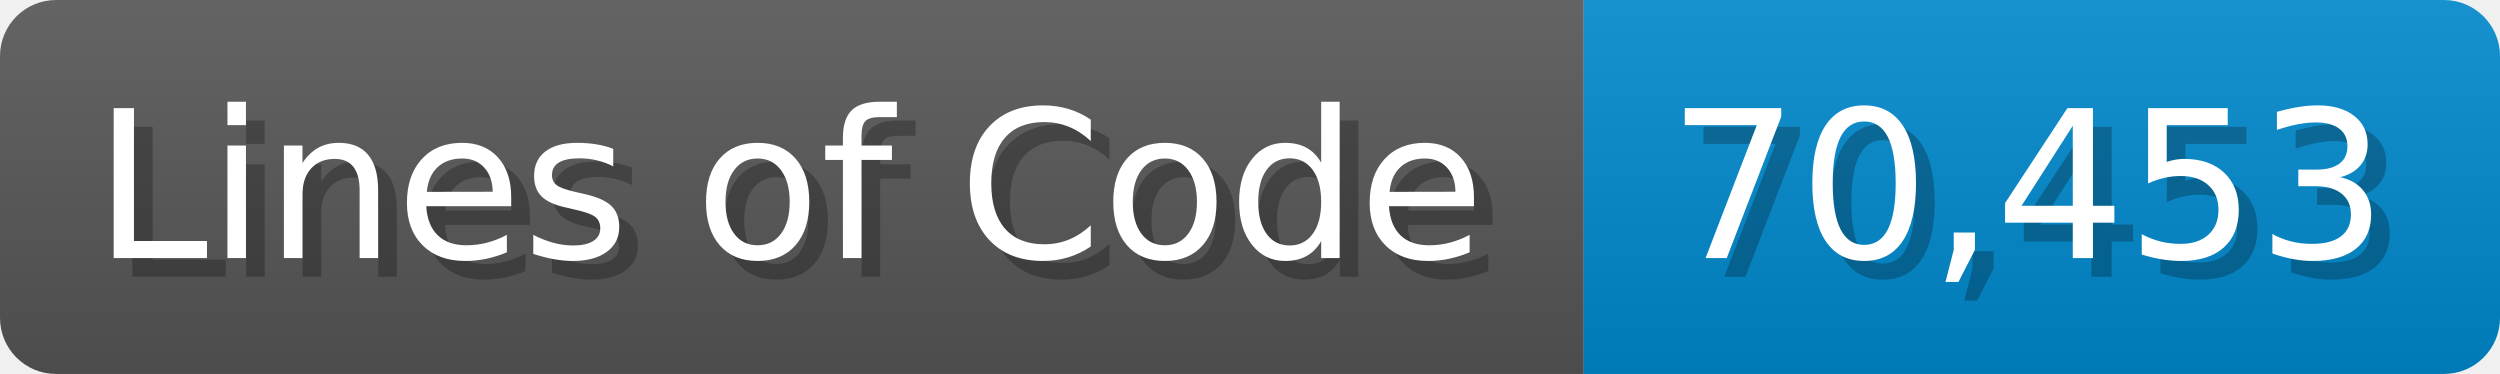
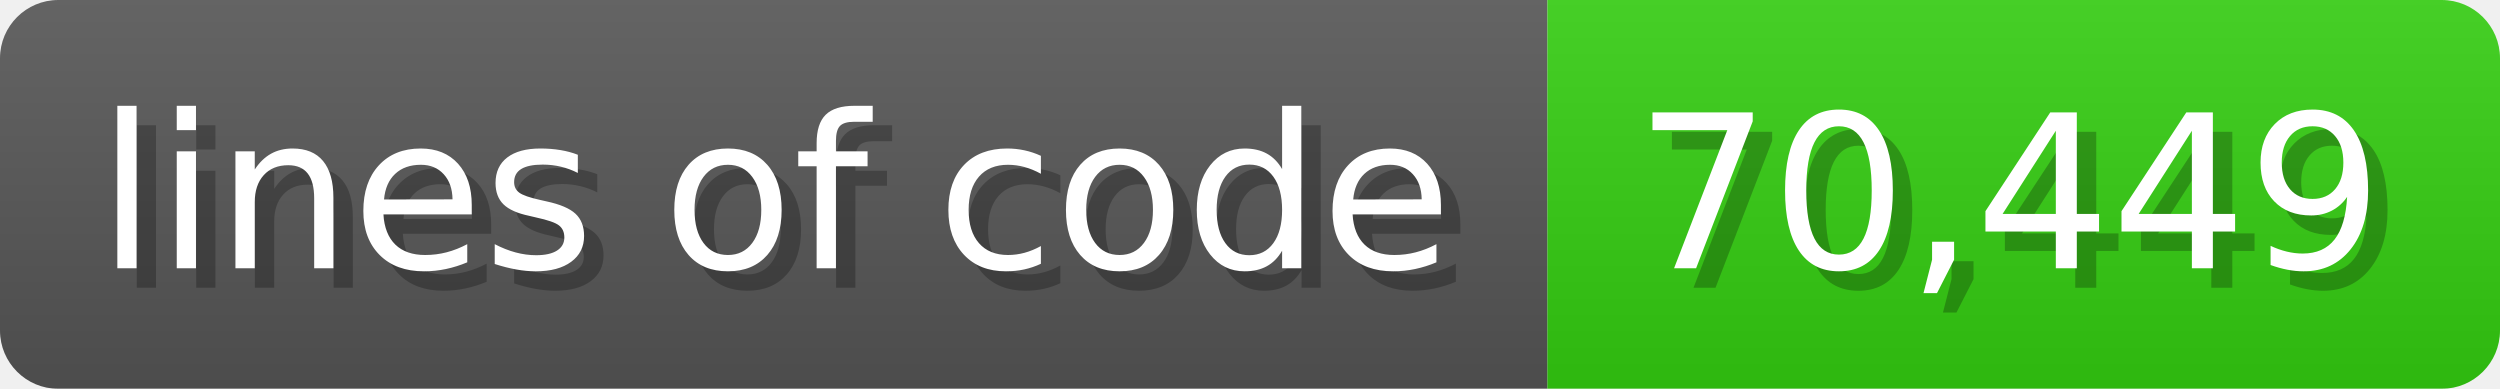
- <svg xmlns="http://www.w3.org/2000/svg" width="133.7" height="20" viewBox="0 0 1337 200">
+ <svg xmlns="http://www.w3.org/2000/svg" width="128.6" height="20" viewBox="0 0 1286 200">
  <linearGradient id="a" x2="0" y2="100%">
    <stop offset="0" stop-opacity=".1" stop-color="#EEE" />
    <stop offset="1" stop-opacity=".1" />
  </linearGradient>
  <mask id="m">
-     <rect width="1337" height="200" rx="30" fill="#FFF" />
+     <rect width="1286" height="200" rx="30" fill="#FFF" />
  </mask>
  <g mask="url(#m)">
-     <rect width="847" height="200" fill="#555" />
-     <rect width="490" height="200" fill="#08C" x="847" />
-     <rect width="1337" height="200" fill="url(#a)" />
+     <rect width="796" height="200" fill="#555" />
+     <rect width="490" height="200" fill="#3C1" x="796" />
+     <rect width="1286" height="200" fill="url(#a)" />
  </g>
  <g fill="#fff" text-anchor="start" font-family="Verdana,DejaVu Sans,sans-serif" font-size="110">
-     <text x="60" y="148" textLength="747" fill="#000" opacity="0.25">Lines of Code</text>
-     <text x="50" y="138" textLength="747">Lines of Code</text>
-     <text x="902" y="148" textLength="390" fill="#000" opacity="0.25">70,453</text>
-     <text x="892" y="138" textLength="390">70,453</text>
+     <text x="60" y="148" textLength="696" fill="#000" opacity="0.25">lines of code</text>
+     <text x="50" y="138" textLength="696">lines of code</text>
+     <text x="851" y="148" textLength="390" fill="#000" opacity="0.25">70,449</text>
+     <text x="841" y="138" textLength="390">70,449</text>
  </g>
</svg>
